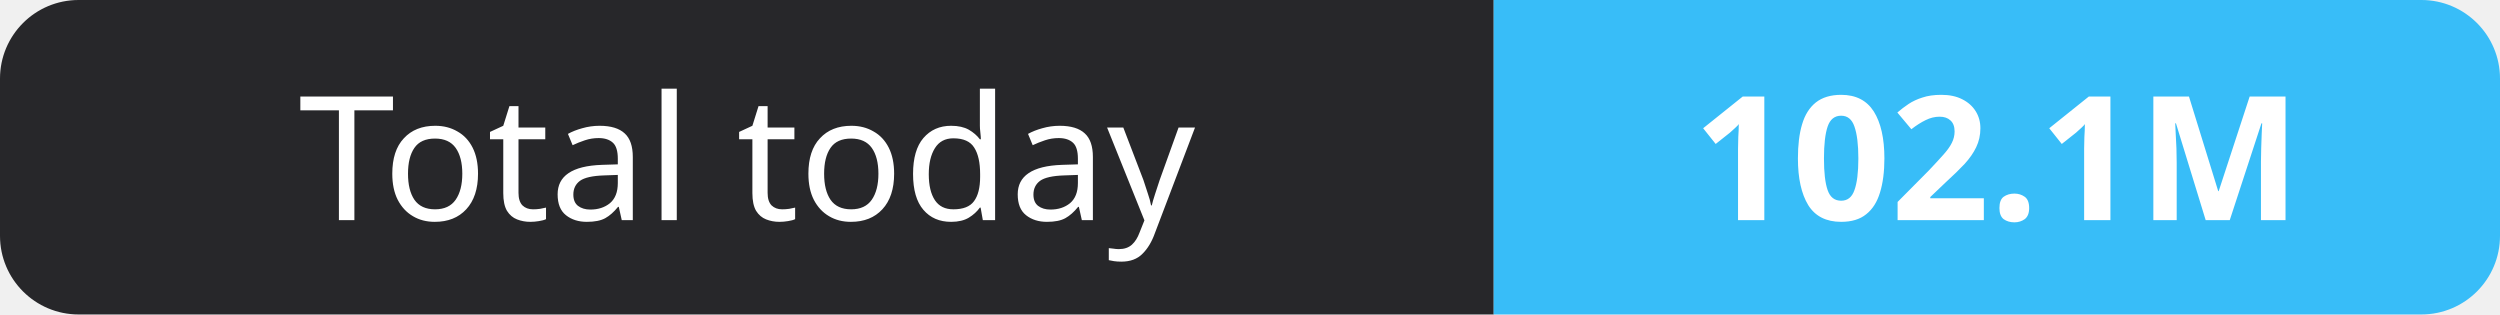
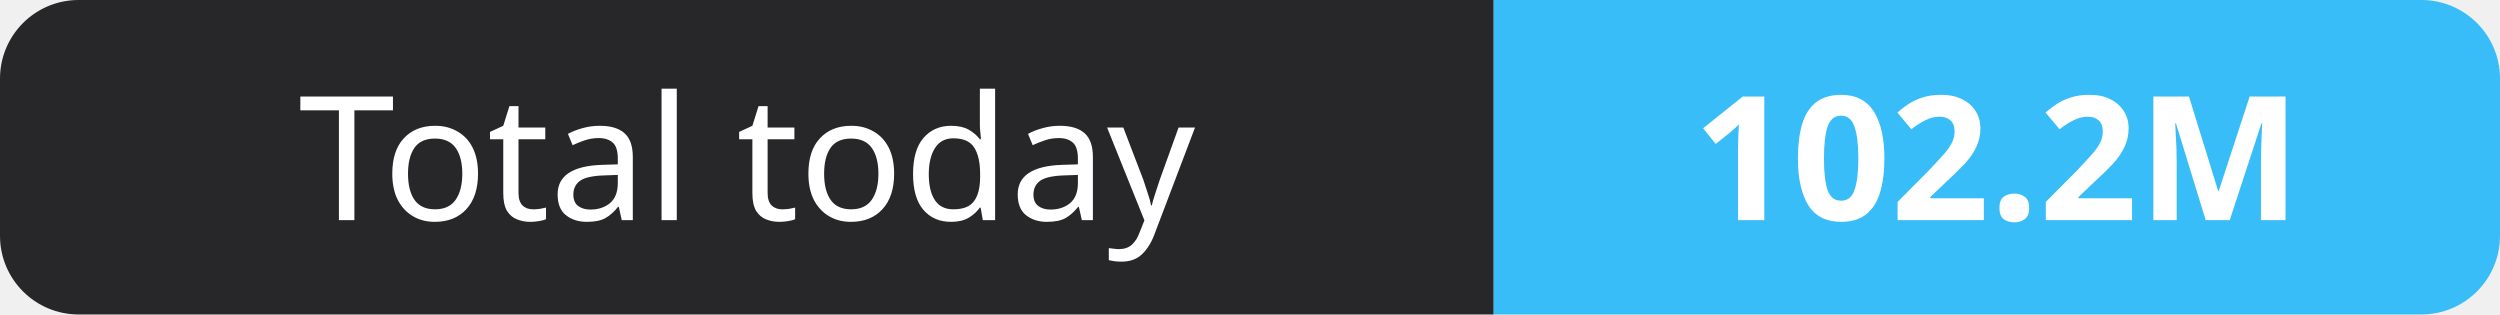
- <svg xmlns="http://www.w3.org/2000/svg" width="159" height="20" role="img" aria-label="Total today: 102.1M">
+ <svg xmlns="http://www.w3.org/2000/svg" width="159" height="20" role="img" aria-label="Total today: 102.2M">
  <clipPath id="r">
    <rect width="159" height="20" rx="5" fill="#fff" />
  </clipPath>
  <g clip-path="url(#r)">
    <rect width="95" height="20" fill="#27272a" />
    <rect x="95" width="64" height="20" fill="#38bdf8" />
  </g>
  <g fill="#fff" text-anchor="middle" font-family="Verdana,Geneva,sans-serif" font-size="11">
    <text x="47.5" y="14">Total today</text>
-     <text x="127.0" y="14" font-weight="700">102.1M</text>
+     <text x="127.0" y="14" font-weight="700">102.2M</text>
  </g>
</svg>
